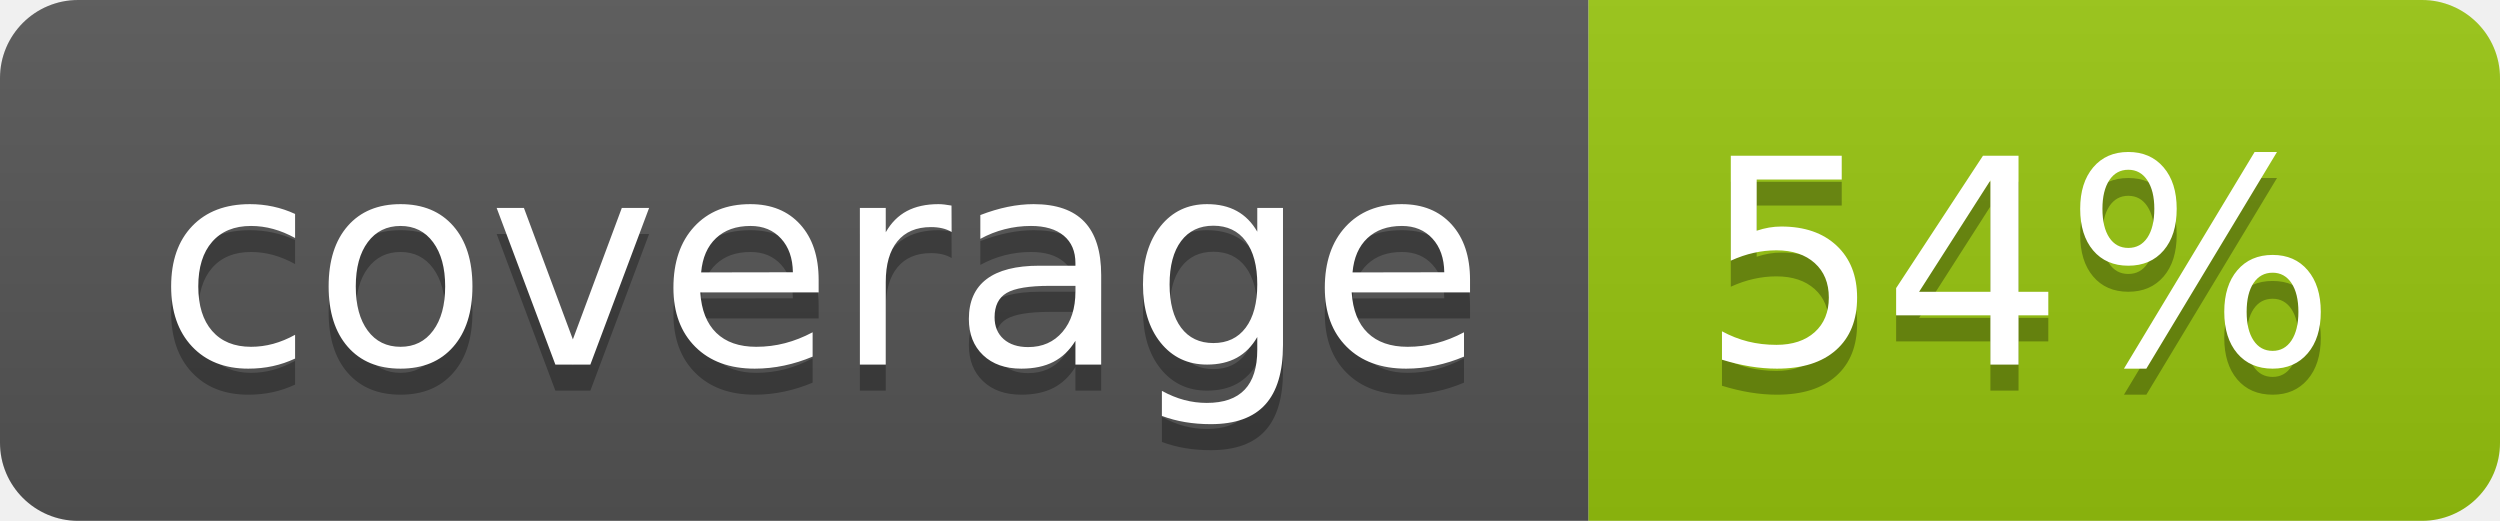
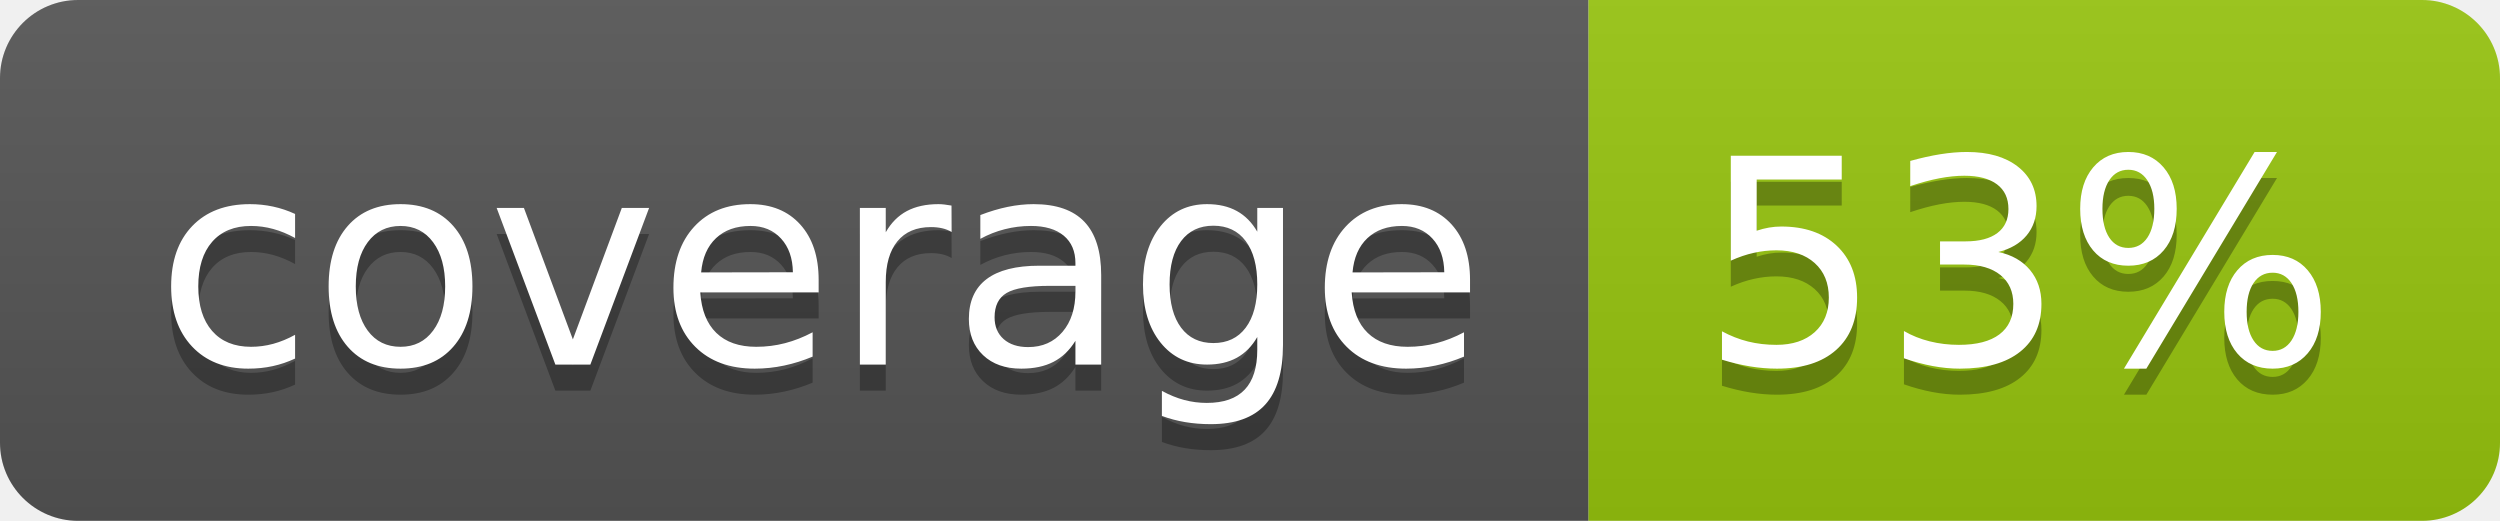
<svg xmlns="http://www.w3.org/2000/svg" width="96" height="20">
  <linearGradient id="b" x2="0" y2="100%">
    <stop offset="0" stop-color="#bbb" stop-opacity=".1" />
    <stop offset="1" stop-opacity=".1" />
  </linearGradient>
  <clipPath id="a">
    <rect width="96" height="20" rx="3" fill="#fff" />
  </clipPath>
  <g clip-path="url(#a)">
    <path fill="#555" d="M0 0h61v20H0z" />
    <path fill="#97C50F" d="M61 0h35v20H61z" />
    <path fill="url(#b)" d="M0 0h96v20H0z" />
  </g>
  <g fill="#fff" text-anchor="middle" font-family="DejaVu Sans,Verdana,Geneva,sans-serif" font-size="110">
    <text x="315" y="150" fill="#010101" fill-opacity=".3" transform="scale(.1)" textLength="510">coverage</text>
    <text x="315" y="140" transform="scale(.1)" textLength="510">coverage</text>
-     <text x="775" y="150" fill="#010101" fill-opacity=".3" transform="scale(.1)" textLength="250">54%</text>
-     <text x="775" y="140" transform="scale(.1)" textLength="250">54%</text>
+     <text x="775" y="150" fill="#010101" fill-opacity=".3" transform="scale(.1)" textLength="250">53%</text>
+     <text x="775" y="140" transform="scale(.1)" textLength="250">53%</text>
  </g>
</svg>
